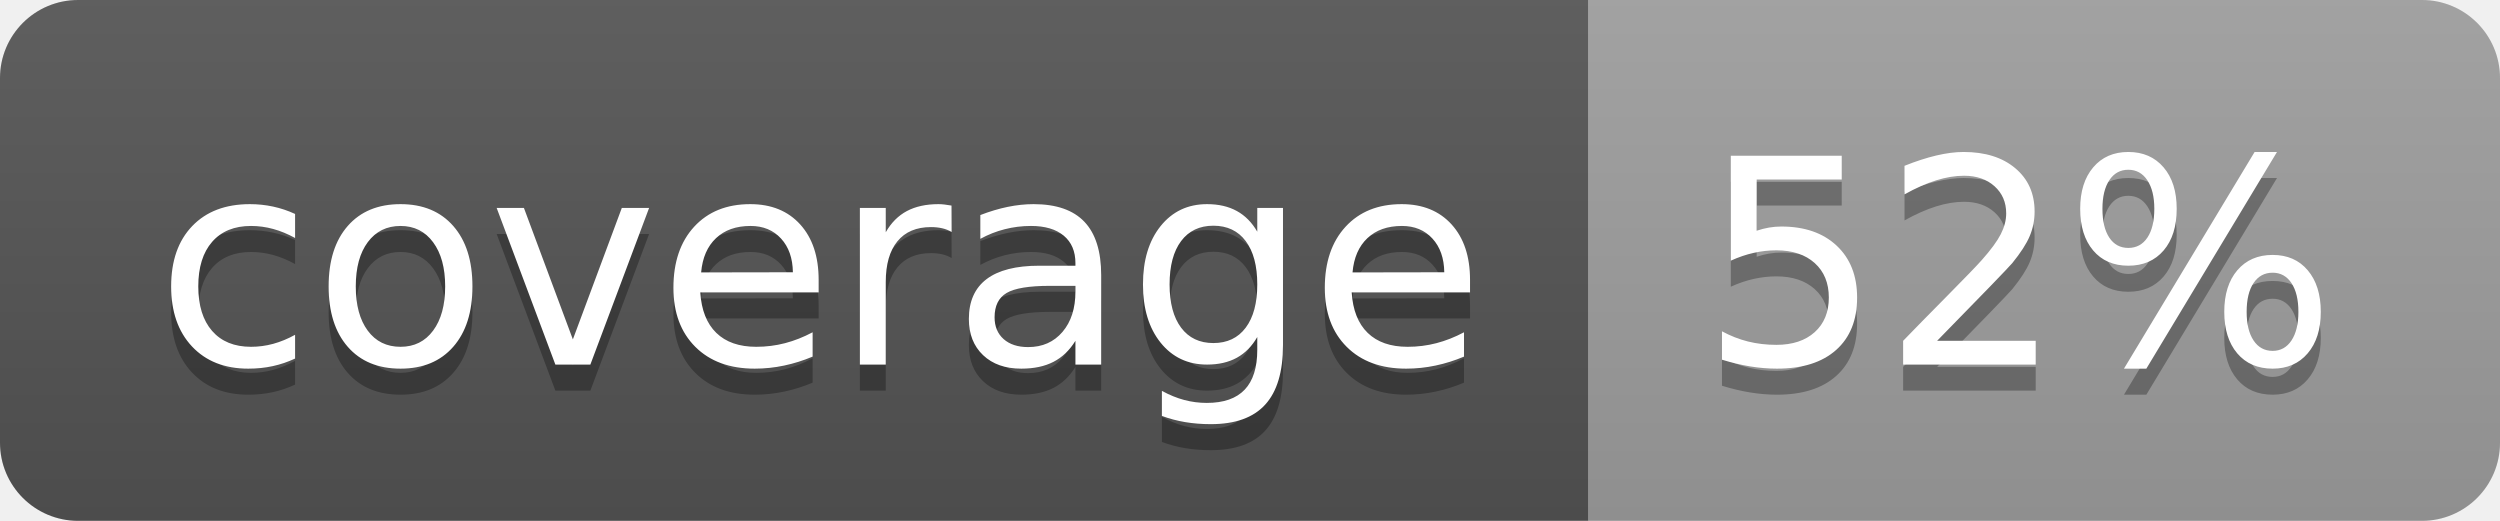
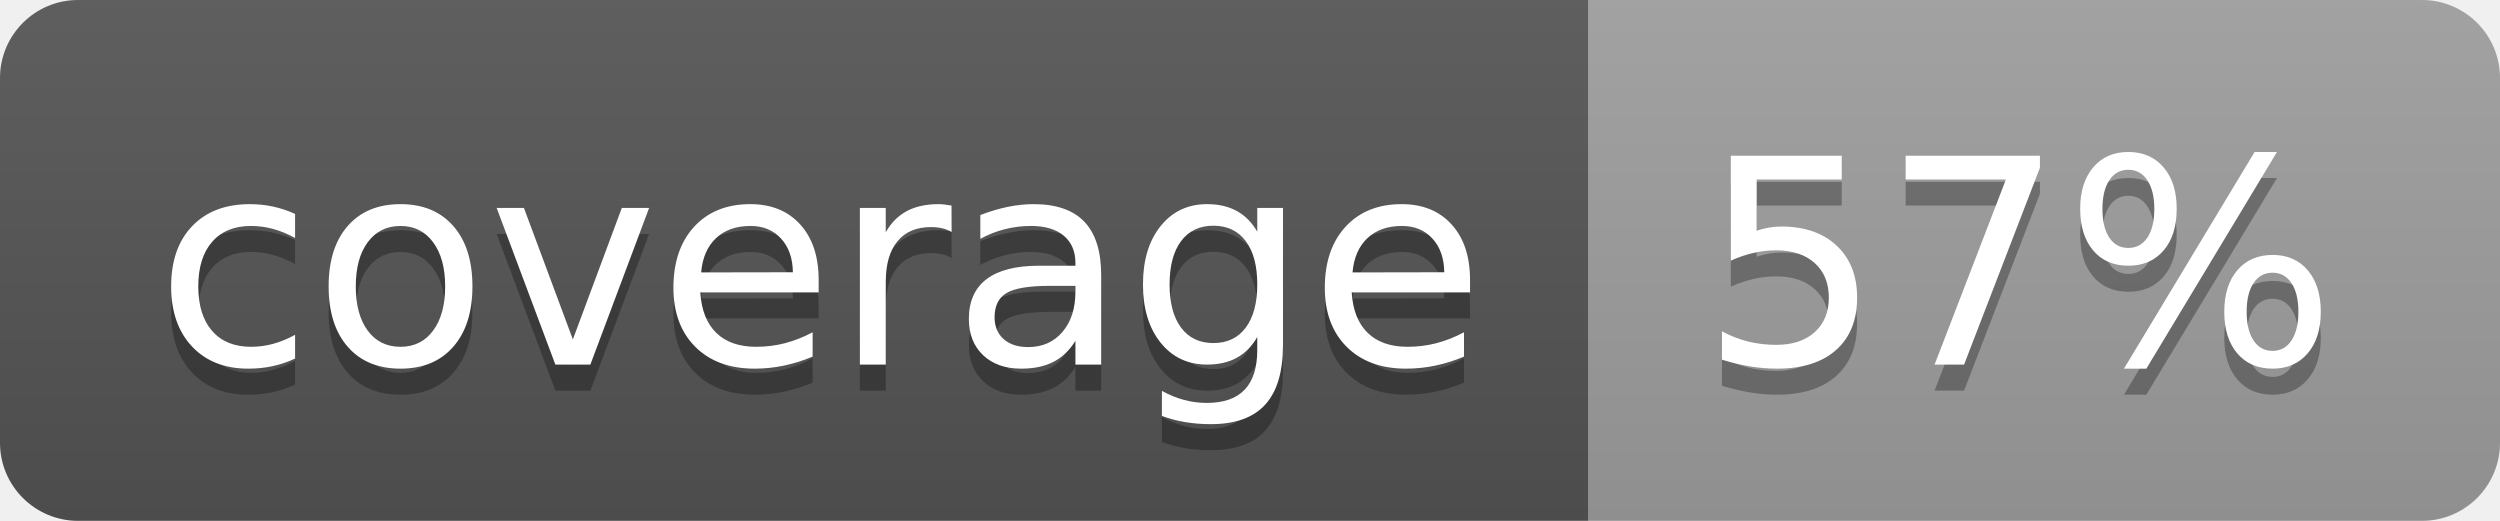
<svg xmlns="http://www.w3.org/2000/svg" width="96" height="20">
  <linearGradient id="b" x2="0" y2="100%">
    <stop offset="0" stop-color="#bbb" stop-opacity=".1" />
    <stop offset="1" stop-opacity=".1" />
  </linearGradient>
  <clipPath id="a">
    <rect width="96" height="20" rx="3" fill="#fff" />
  </clipPath>
  <g clip-path="url(#a)">
    <path fill="#555" d="M0 0h61v20H0z" />
    <path fill="#9F9F9F" d="M61 0h35v20H61z" />
    <path fill="url(#b)" d="M0 0h96v20H0z" />
  </g>
  <g fill="#fff" text-anchor="middle" font-family="DejaVu Sans,Verdana,Geneva,sans-serif" font-size="110">
    <text x="315" y="150" fill="#010101" fill-opacity=".3" transform="scale(.1)" textLength="510">coverage</text>
    <text x="315" y="140" transform="scale(.1)" textLength="510">coverage</text>
-     <text x="775" y="150" fill="#010101" fill-opacity=".3" transform="scale(.1)" textLength="250">52%</text>
-     <text x="775" y="140" transform="scale(.1)" textLength="250">52%</text>
+     <text x="775" y="150" fill="#010101" fill-opacity=".3" transform="scale(.1)" textLength="250">57%</text>
+     <text x="775" y="140" transform="scale(.1)" textLength="250">57%</text>
  </g>
</svg>
